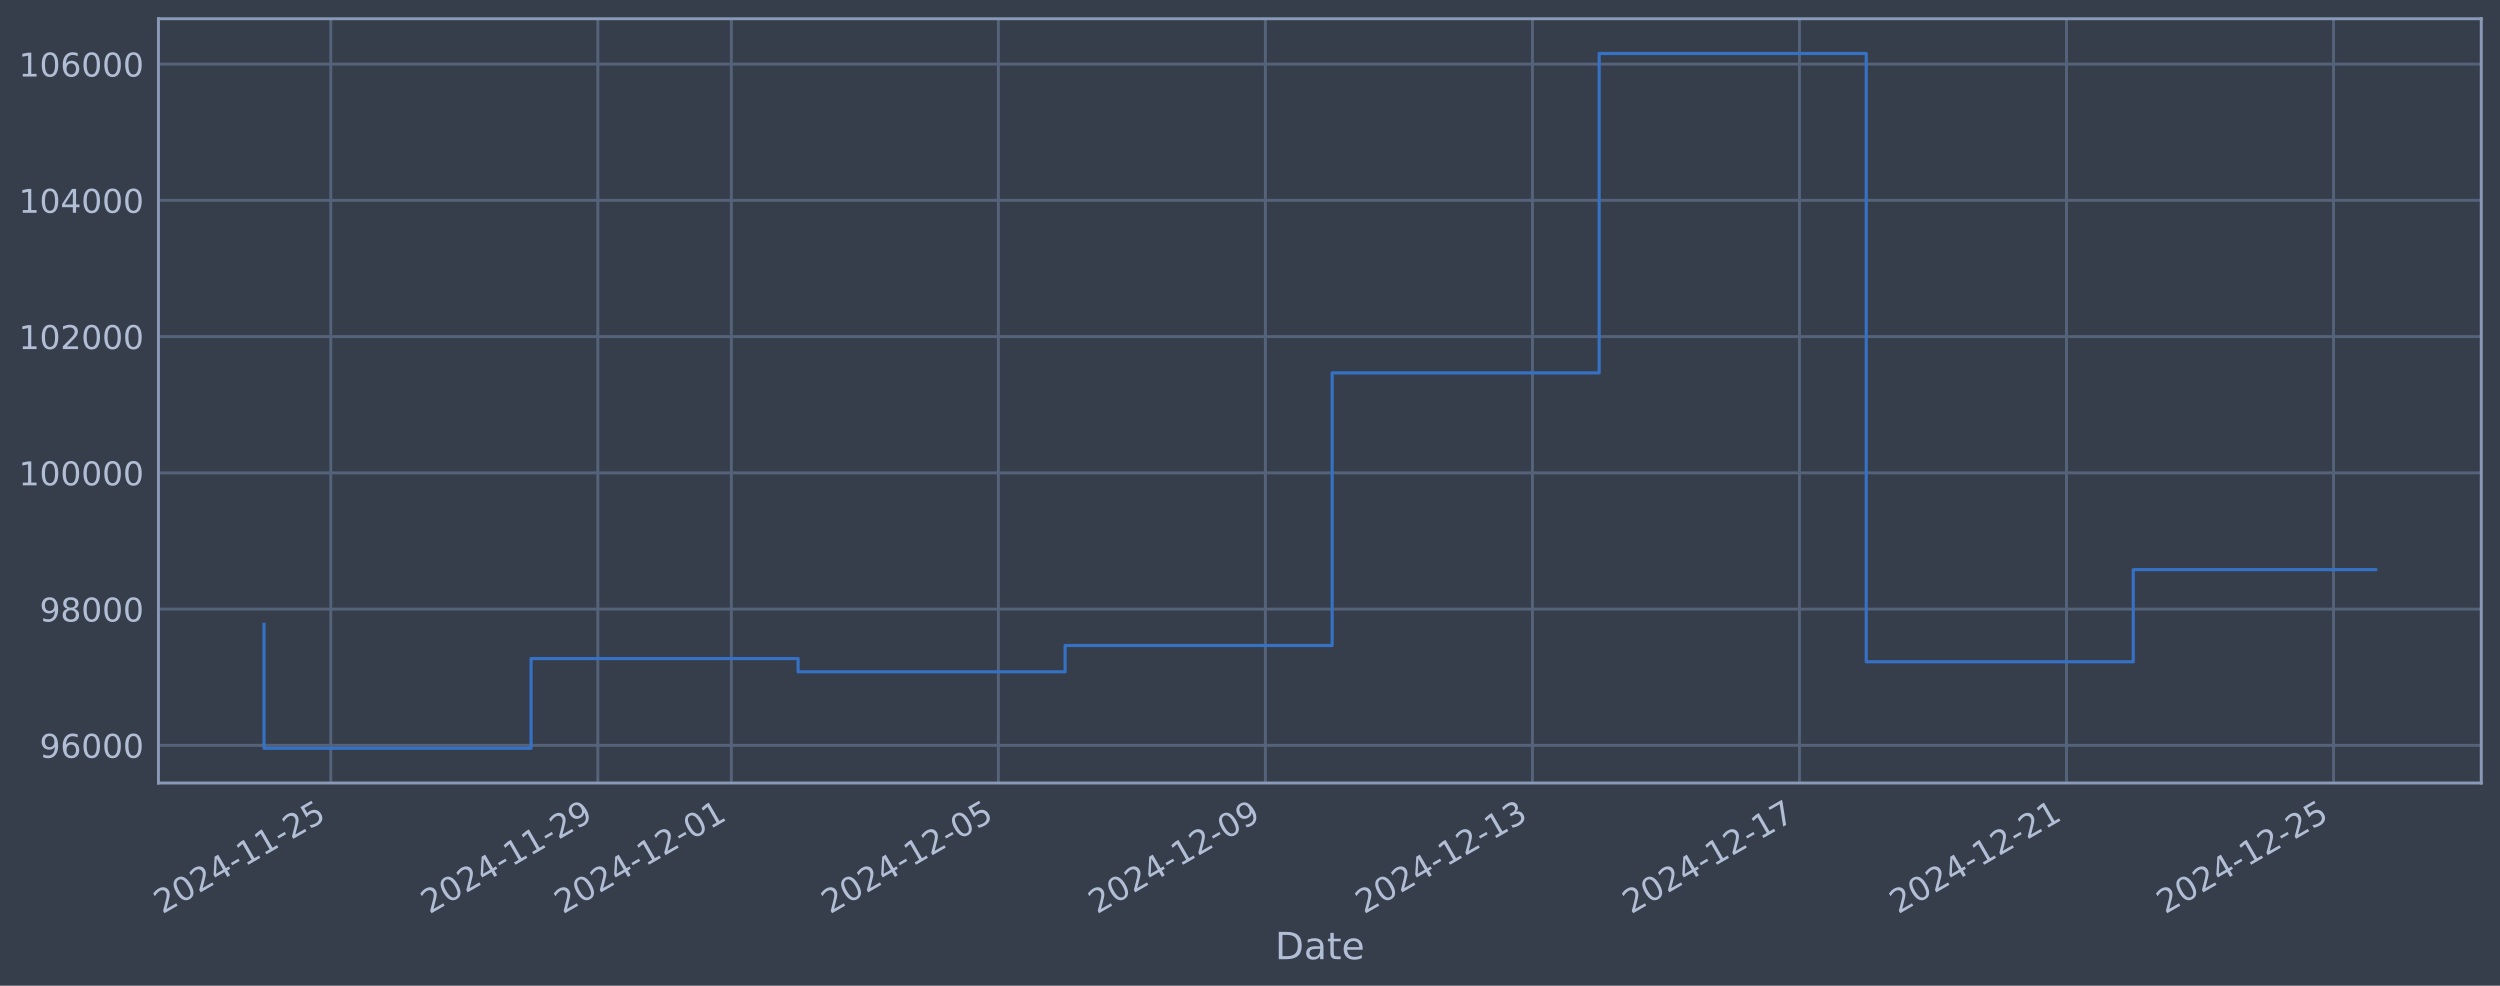
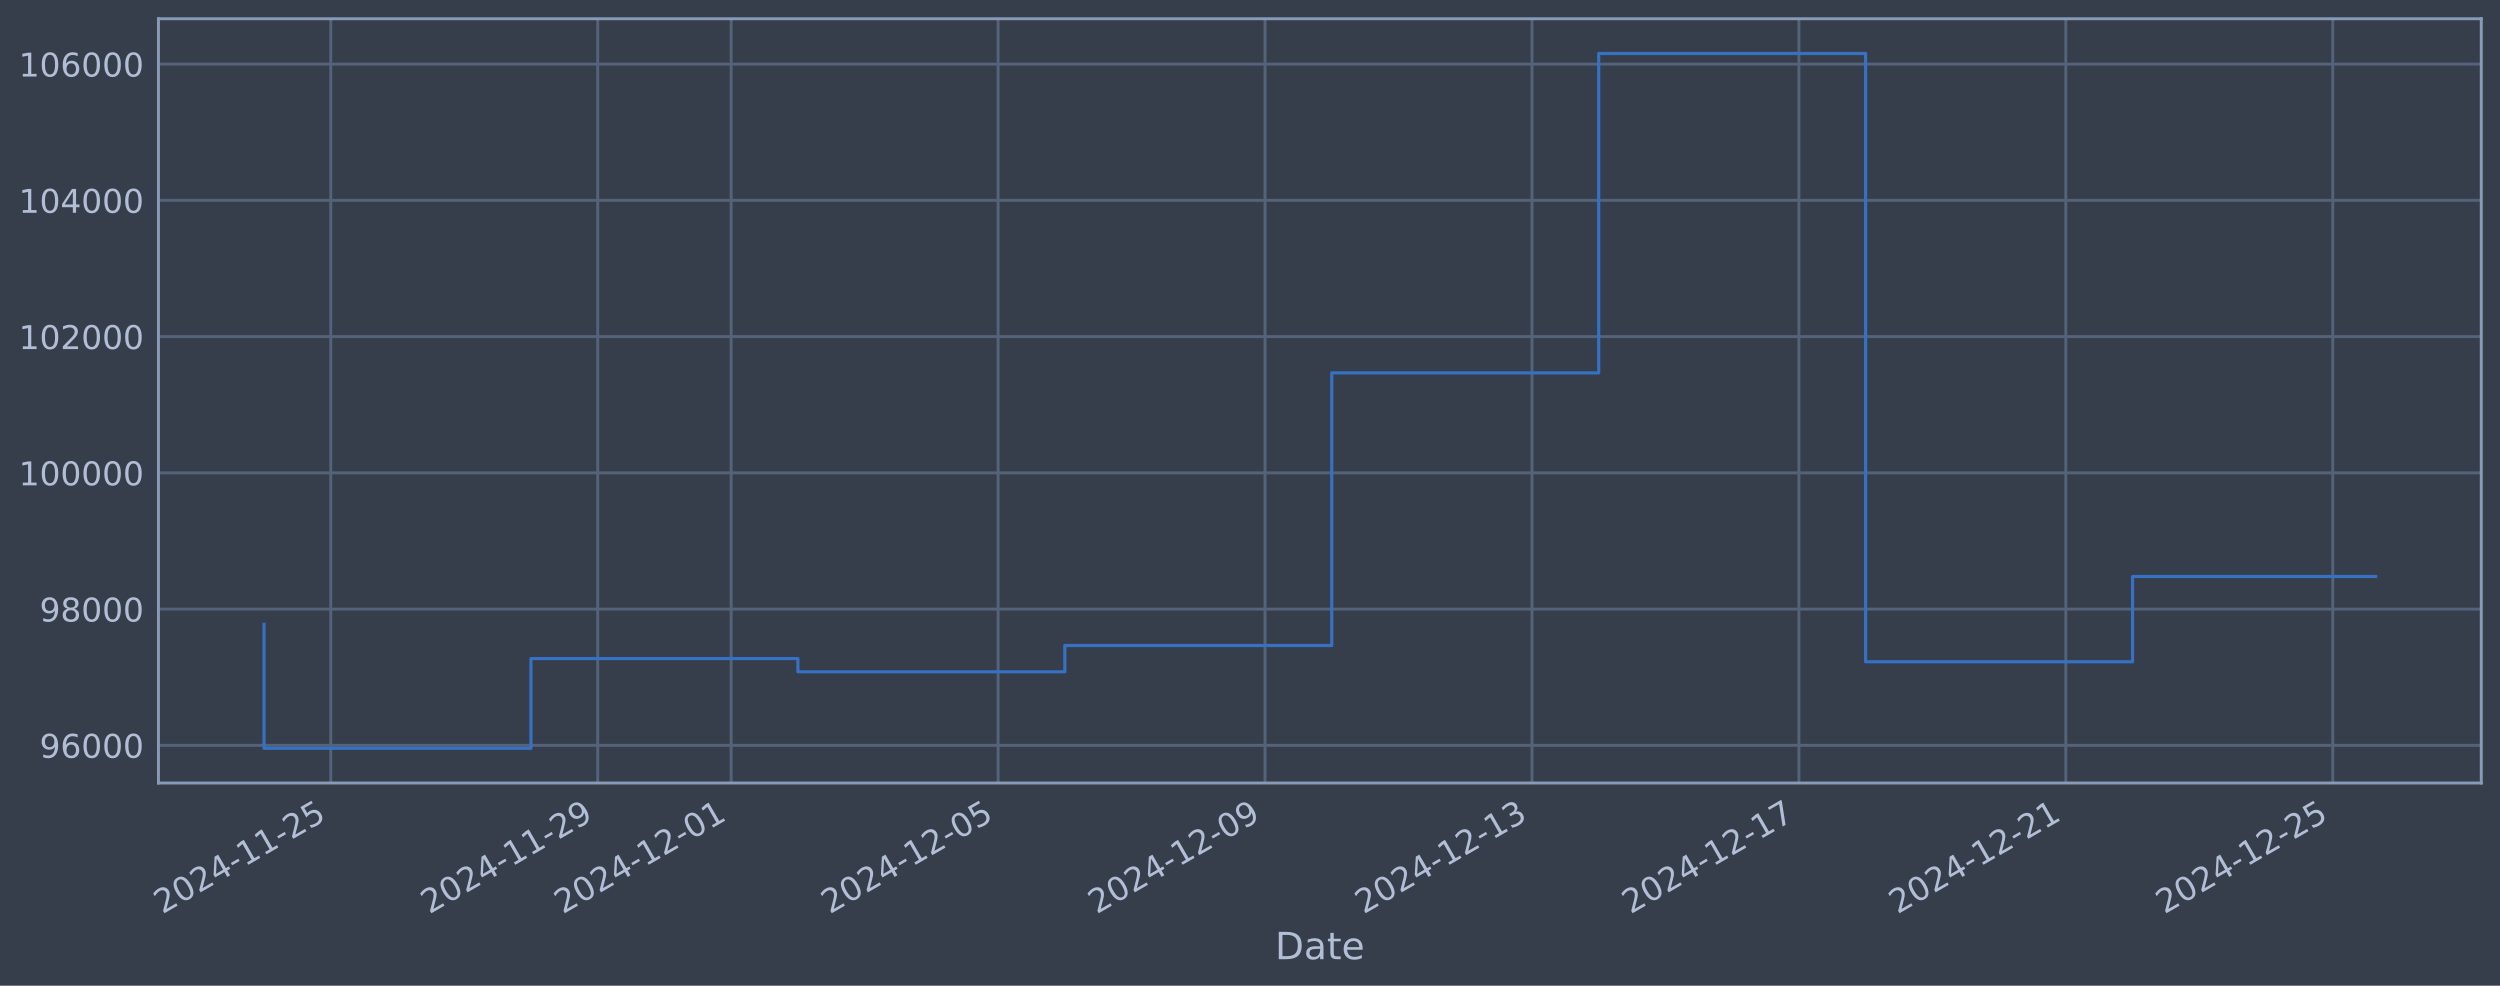
<svg xmlns="http://www.w3.org/2000/svg" xmlns:xlink="http://www.w3.org/1999/xlink" width="960.9pt" height="378.87pt" viewBox="0 0 960.9 378.87" version="1.1">
  <defs>
    <style type="text/css">*{stroke-linejoin: round; stroke-linecap: butt}</style>
  </defs>
  <g id="figure_1">
    <g id="patch_1">
      <path d="M 0 378.87  L 960.9 378.87  L 960.9 0  L 0 0  z " style="fill: #373e4b" />
    </g>
    <g id="axes_1">
      <g id="patch_2">
        <path d="M 60.901 300.96  L 953.701 300.96  L 953.701 7.2  L 60.901 7.2  z " style="fill: #373e4b" />
      </g>
      <g id="matplotlib.axis_1">
        <g id="xtick_1">
          <g id="line2d_1">
-             <path d="M 127.141 300.96  L 127.141 7.2  " clip-path="url(#p42f828ceac)" style="fill: none; stroke: #546379; stroke-width: 1.12; stroke-linecap: square" />
+             <path d="M 127.132 300.96  L 127.132 7.2  " clip-path="url(#pf46cbabd31)" style="fill: none; stroke: #546379; stroke-width: 1.12; stroke-linecap: square" />
          </g>
          <g id="line2d_2" />
          <g id="text_1">
-             <g style="fill: #b1bed6" transform="translate(62.41599 351.4642) rotate(-30) scale(0.126 -0.126)">
+             <g style="fill: #b1bed6" transform="translate(62.40635 351.4642) rotate(-30) scale(0.126 -0.126)">
              <defs>
                <path id="DejaVuSans-32" d="M 1228 531  L 3431 531  L 3431 0  L 469 0  L 469 531  Q 828 903 1448 1529  Q 2069 2156 2228 2338  Q 2531 2678 2651 2914  Q 2772 3150 2772 3378  Q 2772 3750 2511 3984  Q 2250 4219 1831 4219  Q 1534 4219 1204 4116  Q 875 4013 500 3803  L 500 4441  Q 881 4594 1212 4672  Q 1544 4750 1819 4750  Q 2544 4750 2975 4387  Q 3406 4025 3406 3419  Q 3406 3131 3298 2873  Q 3191 2616 2906 2266  Q 2828 2175 2409 1742  Q 1991 1309 1228 531  z " transform="scale(0.015625)" />
                <path id="DejaVuSans-30" d="M 2034 4250  Q 1547 4250 1301 3770  Q 1056 3291 1056 2328  Q 1056 1369 1301 889  Q 1547 409 2034 409  Q 2525 409 2770 889  Q 3016 1369 3016 2328  Q 3016 3291 2770 3770  Q 2525 4250 2034 4250  z M 2034 4750  Q 2819 4750 3233 4129  Q 3647 3509 3647 2328  Q 3647 1150 3233 529  Q 2819 -91 2034 -91  Q 1250 -91 836 529  Q 422 1150 422 2328  Q 422 3509 836 4129  Q 1250 4750 2034 4750  z " transform="scale(0.015625)" />
                <path id="DejaVuSans-34" d="M 2419 4116  L 825 1625  L 2419 1625  L 2419 4116  z M 2253 4666  L 3047 4666  L 3047 1625  L 3713 1625  L 3713 1100  L 3047 1100  L 3047 0  L 2419 0  L 2419 1100  L 313 1100  L 313 1709  L 2253 4666  z " transform="scale(0.015625)" />
                <path id="DejaVuSans-2d" d="M 313 2009  L 1997 2009  L 1997 1497  L 313 1497  L 313 2009  z " transform="scale(0.015625)" />
                <path id="DejaVuSans-31" d="M 794 531  L 1825 531  L 1825 4091  L 703 3866  L 703 4441  L 1819 4666  L 2450 4666  L 2450 531  L 3481 531  L 3481 0  L 794 0  L 794 531  z " transform="scale(0.015625)" />
                <path id="DejaVuSans-35" d="M 691 4666  L 3169 4666  L 3169 4134  L 1269 4134  L 1269 2991  Q 1406 3038 1543 3061  Q 1681 3084 1819 3084  Q 2600 3084 3056 2656  Q 3513 2228 3513 1497  Q 3513 744 3044 326  Q 2575 -91 1722 -91  Q 1428 -91 1123 -41  Q 819 9 494 109  L 494 744  Q 775 591 1075 516  Q 1375 441 1709 441  Q 2250 441 2565 725  Q 2881 1009 2881 1497  Q 2881 1984 2565 2268  Q 2250 2553 1709 2553  Q 1456 2553 1204 2497  Q 953 2441 691 2322  L 691 4666  z " transform="scale(0.015625)" />
              </defs>
              <use xlink:href="#DejaVuSans-32" />
              <use xlink:href="#DejaVuSans-30" transform="translate(63.62305 0)" />
              <use xlink:href="#DejaVuSans-32" transform="translate(127.2461 0)" />
              <use xlink:href="#DejaVuSans-34" transform="translate(190.8691 0)" />
              <use xlink:href="#DejaVuSans-2d" transform="translate(254.4922 0)" />
              <use xlink:href="#DejaVuSans-31" transform="translate(290.5762 0)" />
              <use xlink:href="#DejaVuSans-31" transform="translate(354.1992 0)" />
              <use xlink:href="#DejaVuSans-2d" transform="translate(417.8223 0)" />
              <use xlink:href="#DejaVuSans-32" transform="translate(453.9062 0)" />
              <use xlink:href="#DejaVuSans-35" transform="translate(517.5293 0)" />
            </g>
          </g>
        </g>
        <g id="xtick_2">
          <g id="line2d_3">
-             <path d="M 229.778 300.96  L 229.778 7.2  " clip-path="url(#p42f828ceac)" style="fill: none; stroke: #546379; stroke-width: 1.12; stroke-linecap: square" />
+             <path d="M 229.73 300.96  L 229.73 7.2  " clip-path="url(#pf46cbabd31)" style="fill: none; stroke: #546379; stroke-width: 1.12; stroke-linecap: square" />
          </g>
          <g id="line2d_4" />
          <g id="text_2">
-             <g style="fill: #b1bed6" transform="translate(165.0527 351.4642) rotate(-30) scale(0.126 -0.126)">
+             <g style="fill: #b1bed6" transform="translate(165.0045 351.4642) rotate(-30) scale(0.126 -0.126)">
              <defs>
                <path id="DejaVuSans-39" d="M 703 97  L 703 672  Q 941 559 1184 500  Q 1428 441 1663 441  Q 2288 441 2617 861  Q 2947 1281 2994 2138  Q 2813 1869 2534 1725  Q 2256 1581 1919 1581  Q 1219 1581 811 2004  Q 403 2428 403 3163  Q 403 3881 828 4315  Q 1253 4750 1959 4750  Q 2769 4750 3195 4129  Q 3622 3509 3622 2328  Q 3622 1225 3098 567  Q 2575 -91 1691 -91  Q 1453 -91 1209 -44  Q 966 3 703 97  z M 1959 2075  Q 2384 2075 2632 2365  Q 2881 2656 2881 3163  Q 2881 3666 2632 3958  Q 2384 4250 1959 4250  Q 1534 4250 1286 3958  Q 1038 3666 1038 3163  Q 1038 2656 1286 2365  Q 1534 2075 1959 2075  z " transform="scale(0.015625)" />
              </defs>
              <use xlink:href="#DejaVuSans-32" />
              <use xlink:href="#DejaVuSans-30" transform="translate(63.62305 0)" />
              <use xlink:href="#DejaVuSans-32" transform="translate(127.2461 0)" />
              <use xlink:href="#DejaVuSans-34" transform="translate(190.8691 0)" />
              <use xlink:href="#DejaVuSans-2d" transform="translate(254.4922 0)" />
              <use xlink:href="#DejaVuSans-31" transform="translate(290.5762 0)" />
              <use xlink:href="#DejaVuSans-31" transform="translate(354.1992 0)" />
              <use xlink:href="#DejaVuSans-2d" transform="translate(417.8223 0)" />
              <use xlink:href="#DejaVuSans-32" transform="translate(453.9062 0)" />
              <use xlink:href="#DejaVuSans-39" transform="translate(517.5293 0)" />
            </g>
          </g>
        </g>
        <g id="xtick_3">
          <g id="line2d_5">
-             <path d="M 281.097 300.96  L 281.097 7.2  " clip-path="url(#p42f828ceac)" style="fill: none; stroke: #546379; stroke-width: 1.12; stroke-linecap: square" />
+             <path d="M 281.029 300.96  L 281.029 7.2  " clip-path="url(#pf46cbabd31)" style="fill: none; stroke: #546379; stroke-width: 1.12; stroke-linecap: square" />
          </g>
          <g id="line2d_6" />
          <g id="text_3">
-             <g style="fill: #b1bed6" transform="translate(216.3711 351.4642) rotate(-30) scale(0.126 -0.126)">
+             <g style="fill: #b1bed6" transform="translate(216.3036 351.4642) rotate(-30) scale(0.126 -0.126)">
              <use xlink:href="#DejaVuSans-32" />
              <use xlink:href="#DejaVuSans-30" transform="translate(63.62305 0)" />
              <use xlink:href="#DejaVuSans-32" transform="translate(127.2461 0)" />
              <use xlink:href="#DejaVuSans-34" transform="translate(190.8691 0)" />
              <use xlink:href="#DejaVuSans-2d" transform="translate(254.4922 0)" />
              <use xlink:href="#DejaVuSans-31" transform="translate(290.5762 0)" />
              <use xlink:href="#DejaVuSans-32" transform="translate(354.1992 0)" />
              <use xlink:href="#DejaVuSans-2d" transform="translate(417.8223 0)" />
              <use xlink:href="#DejaVuSans-30" transform="translate(453.9062 0)" />
              <use xlink:href="#DejaVuSans-31" transform="translate(517.5293 0)" />
            </g>
          </g>
        </g>
        <g id="xtick_4">
          <g id="line2d_7">
-             <path d="M 383.733 300.96  L 383.733 7.2  " clip-path="url(#p42f828ceac)" style="fill: none; stroke: #546379; stroke-width: 1.12; stroke-linecap: square" />
+             <path d="M 383.627 300.96  L 383.627 7.2  " clip-path="url(#pf46cbabd31)" style="fill: none; stroke: #546379; stroke-width: 1.12; stroke-linecap: square" />
          </g>
          <g id="line2d_8" />
          <g id="text_4">
-             <g style="fill: #b1bed6" transform="translate(319.0078 351.4642) rotate(-30) scale(0.126 -0.126)">
+             <g style="fill: #b1bed6" transform="translate(318.9018 351.4642) rotate(-30) scale(0.126 -0.126)">
              <use xlink:href="#DejaVuSans-32" />
              <use xlink:href="#DejaVuSans-30" transform="translate(63.62305 0)" />
              <use xlink:href="#DejaVuSans-32" transform="translate(127.2461 0)" />
              <use xlink:href="#DejaVuSans-34" transform="translate(190.8691 0)" />
              <use xlink:href="#DejaVuSans-2d" transform="translate(254.4922 0)" />
              <use xlink:href="#DejaVuSans-31" transform="translate(290.5762 0)" />
              <use xlink:href="#DejaVuSans-32" transform="translate(354.1992 0)" />
              <use xlink:href="#DejaVuSans-2d" transform="translate(417.8223 0)" />
              <use xlink:href="#DejaVuSans-30" transform="translate(453.9062 0)" />
              <use xlink:href="#DejaVuSans-35" transform="translate(517.5293 0)" />
            </g>
          </g>
        </g>
        <g id="xtick_5">
          <g id="line2d_9">
-             <path d="M 486.37 300.96  L 486.37 7.2  " clip-path="url(#p42f828ceac)" style="fill: none; stroke: #546379; stroke-width: 1.12; stroke-linecap: square" />
+             <path d="M 486.225 300.96  L 486.225 7.2  " clip-path="url(#pf46cbabd31)" style="fill: none; stroke: #546379; stroke-width: 1.12; stroke-linecap: square" />
          </g>
          <g id="line2d_10" />
          <g id="text_5">
-             <g style="fill: #b1bed6" transform="translate(421.6445 351.4642) rotate(-30) scale(0.126 -0.126)">
+             <g style="fill: #b1bed6" transform="translate(421.4999 351.4642) rotate(-30) scale(0.126 -0.126)">
              <use xlink:href="#DejaVuSans-32" />
              <use xlink:href="#DejaVuSans-30" transform="translate(63.62305 0)" />
              <use xlink:href="#DejaVuSans-32" transform="translate(127.2461 0)" />
              <use xlink:href="#DejaVuSans-34" transform="translate(190.8691 0)" />
              <use xlink:href="#DejaVuSans-2d" transform="translate(254.4922 0)" />
              <use xlink:href="#DejaVuSans-31" transform="translate(290.5762 0)" />
              <use xlink:href="#DejaVuSans-32" transform="translate(354.1992 0)" />
              <use xlink:href="#DejaVuSans-2d" transform="translate(417.8223 0)" />
              <use xlink:href="#DejaVuSans-30" transform="translate(453.9062 0)" />
              <use xlink:href="#DejaVuSans-39" transform="translate(517.5293 0)" />
            </g>
          </g>
        </g>
        <g id="xtick_6">
          <g id="line2d_11">
-             <path d="M 589.007 300.96  L 589.007 7.2  " clip-path="url(#p42f828ceac)" style="fill: none; stroke: #546379; stroke-width: 1.12; stroke-linecap: square" />
+             <path d="M 588.824 300.96  L 588.824 7.2  " clip-path="url(#pf46cbabd31)" style="fill: none; stroke: #546379; stroke-width: 1.12; stroke-linecap: square" />
          </g>
          <g id="line2d_12" />
          <g id="text_6">
-             <g style="fill: #b1bed6" transform="translate(524.2812 351.4642) rotate(-30) scale(0.126 -0.126)">
+             <g style="fill: #b1bed6" transform="translate(524.0981 351.4642) rotate(-30) scale(0.126 -0.126)">
              <defs>
                <path id="DejaVuSans-33" d="M 2597 2516  Q 3050 2419 3304 2112  Q 3559 1806 3559 1356  Q 3559 666 3084 287  Q 2609 -91 1734 -91  Q 1441 -91 1130 -33  Q 819 25 488 141  L 488 750  Q 750 597 1062 519  Q 1375 441 1716 441  Q 2309 441 2620 675  Q 2931 909 2931 1356  Q 2931 1769 2642 2001  Q 2353 2234 1838 2234  L 1294 2234  L 1294 2753  L 1863 2753  Q 2328 2753 2575 2939  Q 2822 3125 2822 3475  Q 2822 3834 2567 4026  Q 2313 4219 1838 4219  Q 1578 4219 1281 4162  Q 984 4106 628 3988  L 628 4550  Q 988 4650 1302 4700  Q 1616 4750 1894 4750  Q 2613 4750 3031 4423  Q 3450 4097 3450 3541  Q 3450 3153 3228 2886  Q 3006 2619 2597 2516  z " transform="scale(0.015625)" />
              </defs>
              <use xlink:href="#DejaVuSans-32" />
              <use xlink:href="#DejaVuSans-30" transform="translate(63.62305 0)" />
              <use xlink:href="#DejaVuSans-32" transform="translate(127.2461 0)" />
              <use xlink:href="#DejaVuSans-34" transform="translate(190.8691 0)" />
              <use xlink:href="#DejaVuSans-2d" transform="translate(254.4922 0)" />
              <use xlink:href="#DejaVuSans-31" transform="translate(290.5762 0)" />
              <use xlink:href="#DejaVuSans-32" transform="translate(354.1992 0)" />
              <use xlink:href="#DejaVuSans-2d" transform="translate(417.8223 0)" />
              <use xlink:href="#DejaVuSans-31" transform="translate(453.9062 0)" />
              <use xlink:href="#DejaVuSans-33" transform="translate(517.5293 0)" />
            </g>
          </g>
        </g>
        <g id="xtick_7">
          <g id="line2d_13">
-             <path d="M 691.643 300.96  L 691.643 7.2  " clip-path="url(#p42f828ceac)" style="fill: none; stroke: #546379; stroke-width: 1.12; stroke-linecap: square" />
+             <path d="M 691.422 300.96  L 691.422 7.2  " clip-path="url(#pf46cbabd31)" style="fill: none; stroke: #546379; stroke-width: 1.12; stroke-linecap: square" />
          </g>
          <g id="line2d_14" />
          <g id="text_7">
-             <g style="fill: #b1bed6" transform="translate(626.9179 351.4642) rotate(-30) scale(0.126 -0.126)">
+             <g style="fill: #b1bed6" transform="translate(626.6962 351.4642) rotate(-30) scale(0.126 -0.126)">
              <defs>
                <path id="DejaVuSans-37" d="M 525 4666  L 3525 4666  L 3525 4397  L 1831 0  L 1172 0  L 2766 4134  L 525 4134  L 525 4666  z " transform="scale(0.015625)" />
              </defs>
              <use xlink:href="#DejaVuSans-32" />
              <use xlink:href="#DejaVuSans-30" transform="translate(63.62305 0)" />
              <use xlink:href="#DejaVuSans-32" transform="translate(127.2461 0)" />
              <use xlink:href="#DejaVuSans-34" transform="translate(190.8691 0)" />
              <use xlink:href="#DejaVuSans-2d" transform="translate(254.4922 0)" />
              <use xlink:href="#DejaVuSans-31" transform="translate(290.5762 0)" />
              <use xlink:href="#DejaVuSans-32" transform="translate(354.1992 0)" />
              <use xlink:href="#DejaVuSans-2d" transform="translate(417.8223 0)" />
              <use xlink:href="#DejaVuSans-31" transform="translate(453.9062 0)" />
              <use xlink:href="#DejaVuSans-37" transform="translate(517.5293 0)" />
            </g>
          </g>
        </g>
        <g id="xtick_8">
          <g id="line2d_15">
-             <path d="M 794.28 300.96  L 794.28 7.2  " clip-path="url(#p42f828ceac)" style="fill: none; stroke: #546379; stroke-width: 1.12; stroke-linecap: square" />
+             <path d="M 794.02 300.96  L 794.02 7.2  " clip-path="url(#pf46cbabd31)" style="fill: none; stroke: #546379; stroke-width: 1.12; stroke-linecap: square" />
          </g>
          <g id="line2d_16" />
          <g id="text_8">
-             <g style="fill: #b1bed6" transform="translate(729.5546 351.4642) rotate(-30) scale(0.126 -0.126)">
+             <g style="fill: #b1bed6" transform="translate(729.2944 351.4642) rotate(-30) scale(0.126 -0.126)">
              <use xlink:href="#DejaVuSans-32" />
              <use xlink:href="#DejaVuSans-30" transform="translate(63.62305 0)" />
              <use xlink:href="#DejaVuSans-32" transform="translate(127.2461 0)" />
              <use xlink:href="#DejaVuSans-34" transform="translate(190.8691 0)" />
              <use xlink:href="#DejaVuSans-2d" transform="translate(254.4922 0)" />
              <use xlink:href="#DejaVuSans-31" transform="translate(290.5762 0)" />
              <use xlink:href="#DejaVuSans-32" transform="translate(354.1992 0)" />
              <use xlink:href="#DejaVuSans-2d" transform="translate(417.8223 0)" />
              <use xlink:href="#DejaVuSans-32" transform="translate(453.9062 0)" />
              <use xlink:href="#DejaVuSans-31" transform="translate(517.5293 0)" />
            </g>
          </g>
        </g>
        <g id="xtick_9">
          <g id="line2d_17">
-             <path d="M 896.917 300.96  L 896.917 7.2  " clip-path="url(#p42f828ceac)" style="fill: none; stroke: #546379; stroke-width: 1.12; stroke-linecap: square" />
+             <path d="M 896.618 300.96  L 896.618 7.2  " clip-path="url(#pf46cbabd31)" style="fill: none; stroke: #546379; stroke-width: 1.12; stroke-linecap: square" />
          </g>
          <g id="line2d_18" />
          <g id="text_9">
-             <g style="fill: #b1bed6" transform="translate(832.1914 351.4642) rotate(-30) scale(0.126 -0.126)">
+             <g style="fill: #b1bed6" transform="translate(831.8926 351.4642) rotate(-30) scale(0.126 -0.126)">
              <use xlink:href="#DejaVuSans-32" />
              <use xlink:href="#DejaVuSans-30" transform="translate(63.62305 0)" />
              <use xlink:href="#DejaVuSans-32" transform="translate(127.2461 0)" />
              <use xlink:href="#DejaVuSans-34" transform="translate(190.8691 0)" />
              <use xlink:href="#DejaVuSans-2d" transform="translate(254.4922 0)" />
              <use xlink:href="#DejaVuSans-31" transform="translate(290.5762 0)" />
              <use xlink:href="#DejaVuSans-32" transform="translate(354.1992 0)" />
              <use xlink:href="#DejaVuSans-2d" transform="translate(417.8223 0)" />
              <use xlink:href="#DejaVuSans-32" transform="translate(453.9062 0)" />
              <use xlink:href="#DejaVuSans-35" transform="translate(517.5293 0)" />
            </g>
          </g>
        </g>
        <g id="text_10">
          <g style="fill: #b1bed6" transform="translate(490.0914 368.6753) scale(0.144 -0.144)">
            <defs>
              <path id="DejaVuSans-44" d="M 1259 4147  L 1259 519  L 2022 519  Q 2988 519 3436 956  Q 3884 1394 3884 2338  Q 3884 3275 3436 3711  Q 2988 4147 2022 4147  L 1259 4147  z M 628 4666  L 1925 4666  Q 3281 4666 3915 4102  Q 4550 3538 4550 2338  Q 4550 1131 3912 565  Q 3275 0 1925 0  L 628 0  L 628 4666  z " transform="scale(0.015625)" />
              <path id="DejaVuSans-61" d="M 2194 1759  Q 1497 1759 1228 1600  Q 959 1441 959 1056  Q 959 750 1161 570  Q 1363 391 1709 391  Q 2188 391 2477 730  Q 2766 1069 2766 1631  L 2766 1759  L 2194 1759  z M 3341 1997  L 3341 0  L 2766 0  L 2766 531  Q 2569 213 2275 61  Q 1981 -91 1556 -91  Q 1019 -91 701 211  Q 384 513 384 1019  Q 384 1609 779 1909  Q 1175 2209 1959 2209  L 2766 2209  L 2766 2266  Q 2766 2663 2505 2880  Q 2244 3097 1772 3097  Q 1472 3097 1187 3025  Q 903 2953 641 2809  L 641 3341  Q 956 3463 1253 3523  Q 1550 3584 1831 3584  Q 2591 3584 2966 3190  Q 3341 2797 3341 1997  z " transform="scale(0.015625)" />
              <path id="DejaVuSans-74" d="M 1172 4494  L 1172 3500  L 2356 3500  L 2356 3053  L 1172 3053  L 1172 1153  Q 1172 725 1289 603  Q 1406 481 1766 481  L 2356 481  L 2356 0  L 1766 0  Q 1100 0 847 248  Q 594 497 594 1153  L 594 3053  L 172 3053  L 172 3500  L 594 3500  L 594 4494  L 1172 4494  z " transform="scale(0.015625)" />
              <path id="DejaVuSans-65" d="M 3597 1894  L 3597 1613  L 953 1613  Q 991 1019 1311 708  Q 1631 397 2203 397  Q 2534 397 2845 478  Q 3156 559 3463 722  L 3463 178  Q 3153 47 2828 -22  Q 2503 -91 2169 -91  Q 1331 -91 842 396  Q 353 884 353 1716  Q 353 2575 817 3079  Q 1281 3584 2069 3584  Q 2775 3584 3186 3129  Q 3597 2675 3597 1894  z M 3022 2063  Q 3016 2534 2758 2815  Q 2500 3097 2075 3097  Q 1594 3097 1305 2825  Q 1016 2553 972 2059  L 3022 2063  z " transform="scale(0.015625)" />
            </defs>
            <use xlink:href="#DejaVuSans-44" />
            <use xlink:href="#DejaVuSans-61" transform="translate(77.00195 0)" />
            <use xlink:href="#DejaVuSans-74" transform="translate(138.2812 0)" />
            <use xlink:href="#DejaVuSans-65" transform="translate(177.4902 0)" />
          </g>
        </g>
      </g>
      <g id="matplotlib.axis_2">
        <g id="ytick_1">
          <g id="line2d_19">
-             <path d="M 60.901 286.481  L 953.701 286.481  " clip-path="url(#p42f828ceac)" style="fill: none; stroke: #546379; stroke-width: 1.12; stroke-linecap: square" />
+             <path d="M 60.901 286.481  L 953.701 286.481  " clip-path="url(#pf46cbabd31)" style="fill: none; stroke: #546379; stroke-width: 1.12; stroke-linecap: square" />
          </g>
          <g id="line2d_20" />
          <g id="text_11">
            <g style="fill: #b1bed6" transform="translate(15.21675 291.2681) scale(0.126 -0.126)">
              <defs>
                <path id="DejaVuSans-36" d="M 2113 2584  Q 1688 2584 1439 2293  Q 1191 2003 1191 1497  Q 1191 994 1439 701  Q 1688 409 2113 409  Q 2538 409 2786 701  Q 3034 994 3034 1497  Q 3034 2003 2786 2293  Q 2538 2584 2113 2584  z M 3366 4563  L 3366 3988  Q 3128 4100 2886 4159  Q 2644 4219 2406 4219  Q 1781 4219 1451 3797  Q 1122 3375 1075 2522  Q 1259 2794 1537 2939  Q 1816 3084 2150 3084  Q 2853 3084 3261 2657  Q 3669 2231 3669 1497  Q 3669 778 3244 343  Q 2819 -91 2113 -91  Q 1303 -91 875 529  Q 447 1150 447 2328  Q 447 3434 972 4092  Q 1497 4750 2381 4750  Q 2619 4750 2861 4703  Q 3103 4656 3366 4563  z " transform="scale(0.015625)" />
              </defs>
              <use xlink:href="#DejaVuSans-39" />
              <use xlink:href="#DejaVuSans-36" transform="translate(63.62305 0)" />
              <use xlink:href="#DejaVuSans-30" transform="translate(127.2461 0)" />
              <use xlink:href="#DejaVuSans-30" transform="translate(190.8691 0)" />
              <use xlink:href="#DejaVuSans-30" transform="translate(254.4922 0)" />
            </g>
          </g>
        </g>
        <g id="ytick_2">
          <g id="line2d_21">
-             <path d="M 60.901 234.112  L 953.701 234.112  " clip-path="url(#p42f828ceac)" style="fill: none; stroke: #546379; stroke-width: 1.12; stroke-linecap: square" />
+             <path d="M 60.901 234.112  L 953.701 234.112  " clip-path="url(#pf46cbabd31)" style="fill: none; stroke: #546379; stroke-width: 1.12; stroke-linecap: square" />
          </g>
          <g id="line2d_22" />
          <g id="text_12">
            <g style="fill: #b1bed6" transform="translate(15.21675 238.8994) scale(0.126 -0.126)">
              <defs>
                <path id="DejaVuSans-38" d="M 2034 2216  Q 1584 2216 1326 1975  Q 1069 1734 1069 1313  Q 1069 891 1326 650  Q 1584 409 2034 409  Q 2484 409 2743 651  Q 3003 894 3003 1313  Q 3003 1734 2745 1975  Q 2488 2216 2034 2216  z M 1403 2484  Q 997 2584 770 2862  Q 544 3141 544 3541  Q 544 4100 942 4425  Q 1341 4750 2034 4750  Q 2731 4750 3128 4425  Q 3525 4100 3525 3541  Q 3525 3141 3298 2862  Q 3072 2584 2669 2484  Q 3125 2378 3379 2068  Q 3634 1759 3634 1313  Q 3634 634 3220 271  Q 2806 -91 2034 -91  Q 1263 -91 848 271  Q 434 634 434 1313  Q 434 1759 690 2068  Q 947 2378 1403 2484  z M 1172 3481  Q 1172 3119 1398 2916  Q 1625 2713 2034 2713  Q 2441 2713 2670 2916  Q 2900 3119 2900 3481  Q 2900 3844 2670 4047  Q 2441 4250 2034 4250  Q 1625 4250 1398 4047  Q 1172 3844 1172 3481  z " transform="scale(0.015625)" />
              </defs>
              <use xlink:href="#DejaVuSans-39" />
              <use xlink:href="#DejaVuSans-38" transform="translate(63.62305 0)" />
              <use xlink:href="#DejaVuSans-30" transform="translate(127.2461 0)" />
              <use xlink:href="#DejaVuSans-30" transform="translate(190.8691 0)" />
              <use xlink:href="#DejaVuSans-30" transform="translate(254.4922 0)" />
            </g>
          </g>
        </g>
        <g id="ytick_3">
          <g id="line2d_23">
-             <path d="M 60.901 181.744  L 953.701 181.744  " clip-path="url(#p42f828ceac)" style="fill: none; stroke: #546379; stroke-width: 1.12; stroke-linecap: square" />
+             <path d="M 60.901 181.744  L 953.701 181.744  " clip-path="url(#pf46cbabd31)" style="fill: none; stroke: #546379; stroke-width: 1.12; stroke-linecap: square" />
          </g>
          <g id="line2d_24" />
          <g id="text_13">
            <g style="fill: #b1bed6" transform="translate(7.2 186.5308) scale(0.126 -0.126)">
              <use xlink:href="#DejaVuSans-31" />
              <use xlink:href="#DejaVuSans-30" transform="translate(63.62305 0)" />
              <use xlink:href="#DejaVuSans-30" transform="translate(127.2461 0)" />
              <use xlink:href="#DejaVuSans-30" transform="translate(190.8691 0)" />
              <use xlink:href="#DejaVuSans-30" transform="translate(254.4922 0)" />
              <use xlink:href="#DejaVuSans-30" transform="translate(318.1152 0)" />
            </g>
          </g>
        </g>
        <g id="ytick_4">
          <g id="line2d_25">
-             <path d="M 60.901 129.375  L 953.701 129.375  " clip-path="url(#p42f828ceac)" style="fill: none; stroke: #546379; stroke-width: 1.12; stroke-linecap: square" />
+             <path d="M 60.901 129.375  L 953.701 129.375  " clip-path="url(#pf46cbabd31)" style="fill: none; stroke: #546379; stroke-width: 1.12; stroke-linecap: square" />
          </g>
          <g id="line2d_26" />
          <g id="text_14">
            <g style="fill: #b1bed6" transform="translate(7.2 134.1621) scale(0.126 -0.126)">
              <use xlink:href="#DejaVuSans-31" />
              <use xlink:href="#DejaVuSans-30" transform="translate(63.62305 0)" />
              <use xlink:href="#DejaVuSans-32" transform="translate(127.2461 0)" />
              <use xlink:href="#DejaVuSans-30" transform="translate(190.8691 0)" />
              <use xlink:href="#DejaVuSans-30" transform="translate(254.4922 0)" />
              <use xlink:href="#DejaVuSans-30" transform="translate(318.1152 0)" />
            </g>
          </g>
        </g>
        <g id="ytick_5">
          <g id="line2d_27">
-             <path d="M 60.901 77.006  L 953.701 77.006  " clip-path="url(#p42f828ceac)" style="fill: none; stroke: #546379; stroke-width: 1.12; stroke-linecap: square" />
+             <path d="M 60.901 77.006  L 953.701 77.006  " clip-path="url(#pf46cbabd31)" style="fill: none; stroke: #546379; stroke-width: 1.12; stroke-linecap: square" />
          </g>
          <g id="line2d_28" />
          <g id="text_15">
            <g style="fill: #b1bed6" transform="translate(7.2 81.79343) scale(0.126 -0.126)">
              <use xlink:href="#DejaVuSans-31" />
              <use xlink:href="#DejaVuSans-30" transform="translate(63.62305 0)" />
              <use xlink:href="#DejaVuSans-34" transform="translate(127.2461 0)" />
              <use xlink:href="#DejaVuSans-30" transform="translate(190.8691 0)" />
              <use xlink:href="#DejaVuSans-30" transform="translate(254.4922 0)" />
              <use xlink:href="#DejaVuSans-30" transform="translate(318.1152 0)" />
            </g>
          </g>
        </g>
        <g id="ytick_6">
          <g id="line2d_29">
-             <path d="M 60.901 24.638  L 953.701 24.638  " clip-path="url(#p42f828ceac)" style="fill: none; stroke: #546379; stroke-width: 1.12; stroke-linecap: square" />
+             <path d="M 60.901 24.638  L 953.701 24.638  " clip-path="url(#pf46cbabd31)" style="fill: none; stroke: #546379; stroke-width: 1.12; stroke-linecap: square" />
          </g>
          <g id="line2d_30" />
          <g id="text_16">
            <g style="fill: #b1bed6" transform="translate(7.2 29.42476) scale(0.126 -0.126)">
              <use xlink:href="#DejaVuSans-31" />
              <use xlink:href="#DejaVuSans-30" transform="translate(63.62305 0)" />
              <use xlink:href="#DejaVuSans-36" transform="translate(127.2461 0)" />
              <use xlink:href="#DejaVuSans-30" transform="translate(190.8691 0)" />
              <use xlink:href="#DejaVuSans-30" transform="translate(254.4922 0)" />
              <use xlink:href="#DejaVuSans-30" transform="translate(318.1152 0)" />
            </g>
          </g>
        </g>
      </g>
      <g id="line2d_31">
-         <path d="M 101.482 239.953  L 101.482 287.607  L 204.119 287.607  L 204.119 253.132  L 306.756 253.132  L 306.756 258.214  L 409.392 258.214  L 409.392 248.107  L 512.029 248.107  L 512.029 143.317  L 614.666 143.317  L 614.666 20.553  L 717.303 20.553  L 717.303 254.365  L 819.939 254.365  L 819.939 218.948  L 913.119 218.948  " clip-path="url(#p42f828ceac)" style="fill: none; stroke: #3572c6; stroke-width: 1.2; stroke-linecap: square" />
+         <path d="M 101.482 239.953  L 101.482 287.607  L 204.08 287.607  L 204.08 253.132  L 306.679 253.132  L 306.679 258.214  L 409.277 258.214  L 409.277 248.107  L 511.875 248.107  L 511.875 143.317  L 614.473 143.317  L 614.473 20.553  L 717.071 20.553  L 717.071 254.365  L 819.669 254.365  L 819.669 221.574  L 913.119 221.574  " clip-path="url(#pf46cbabd31)" style="fill: none; stroke: #3572c6; stroke-width: 1.2; stroke-linecap: square" />
      </g>
      <g id="patch_3">
        <path d="M 60.901 300.96  L 60.901 7.2  " style="fill: none; stroke: #899ab8; stroke-width: 1.12; stroke-linejoin: miter; stroke-linecap: square" />
      </g>
      <g id="patch_4">
        <path d="M 953.701 300.96  L 953.701 7.2  " style="fill: none; stroke: #899ab8; stroke-width: 1.12; stroke-linejoin: miter; stroke-linecap: square" />
      </g>
      <g id="patch_5">
        <path d="M 60.901 300.96  L 953.701 300.96  " style="fill: none; stroke: #899ab8; stroke-width: 1.12; stroke-linejoin: miter; stroke-linecap: square" />
      </g>
      <g id="patch_6">
        <path d="M 60.901 7.2  L 953.701 7.2  " style="fill: none; stroke: #899ab8; stroke-width: 1.12; stroke-linejoin: miter; stroke-linecap: square" />
      </g>
    </g>
  </g>
  <defs>
-     <clipPath id="p42f828ceac">
+     <clipPath id="pf46cbabd31">
      <rect x="60.901" y="7.2" width="892.8" height="293.76" />
    </clipPath>
  </defs>
</svg>
